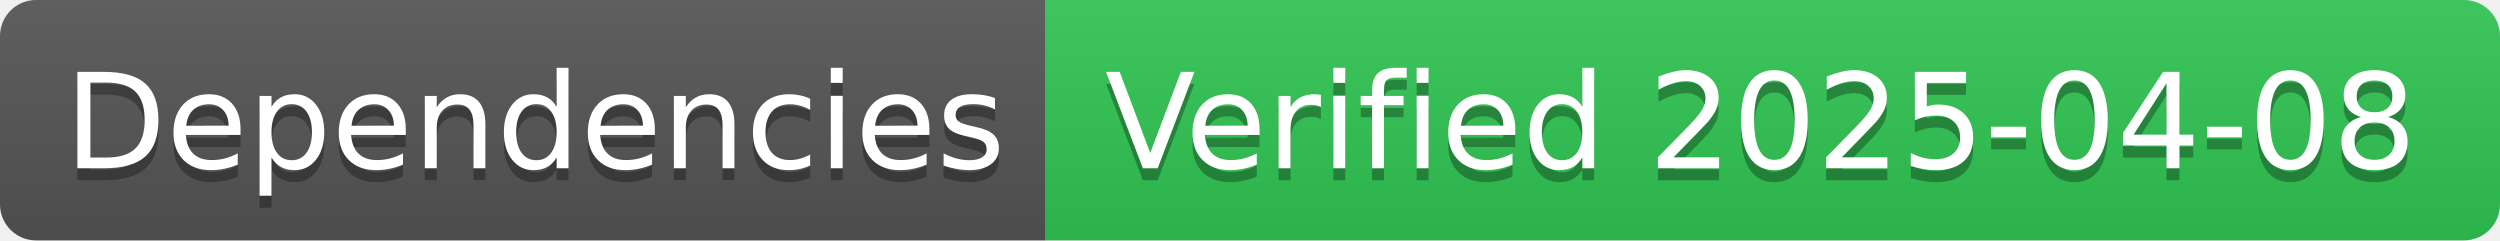
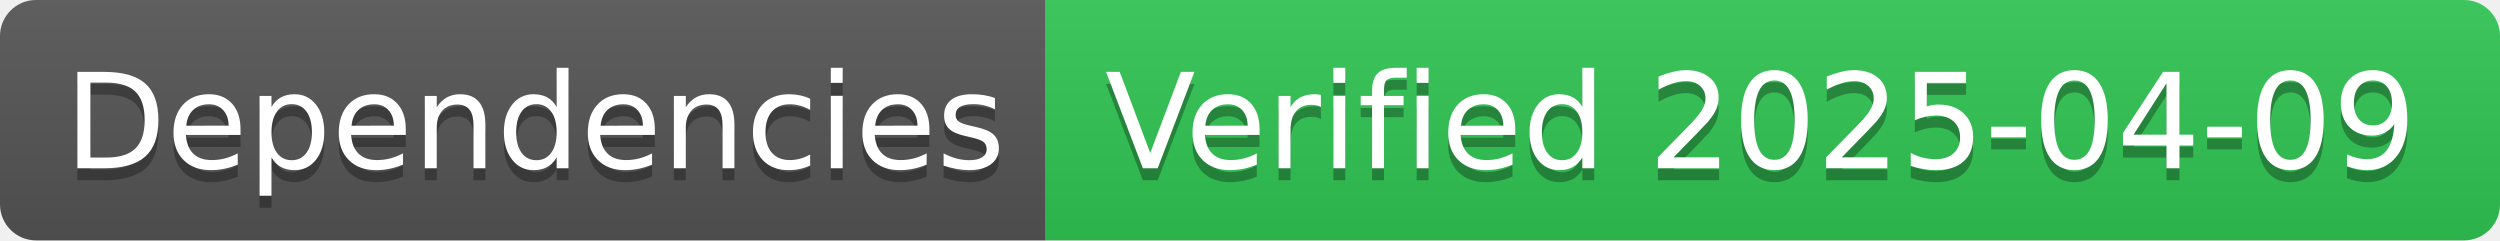
- <svg xmlns="http://www.w3.org/2000/svg" width="208" height="20" role="img" aria-label="Dependencies: Verified 2025-04-08">
+ <svg xmlns="http://www.w3.org/2000/svg" width="208" height="20" role="img" aria-label="Dependencies: Verified 2025-04-09">
  <linearGradient id="s" x2="0" y2="100%">
    <stop offset="0" stop-color="#bbb" stop-opacity=".1" />
    <stop offset="1" stop-opacity=".1" />
  </linearGradient>
  <clipPath id="r">
    <rect width="208" height="20" rx="3" fill="#fff" />
  </clipPath>
  <g clip-path="url(#r)">
    <rect width="87" height="20" fill="#555" />
    <rect x="87" width="121" height="20" fill="#31c653" />
    <rect width="208" height="20" fill="url(#s)" />
  </g>
  <g fill="#fff" text-anchor="middle" font-family="Verdana,Geneva,DejaVu Sans,sans-serif" text-rendering="geometricPrecision" font-size="110">
    <text aria-hidden="true" x="445" y="150" fill="#010101" fill-opacity=".3" transform="scale(.1)" textLength="770">Dependencies</text>
    <text x="445" y="140" transform="scale(.1)" fill="#fff" textLength="770">Dependencies</text>
-     <text aria-hidden="true" x="1465" y="150" fill="#010101" fill-opacity=".3" transform="scale(.1)" textLength="1110">Verified 2025-04-08</text>
-     <text x="1465" y="140" transform="scale(.1)" fill="#fff" textLength="1110">Verified 2025-04-08</text>
+     <text aria-hidden="true" x="1465" y="150" fill="#010101" fill-opacity=".3" transform="scale(.1)" textLength="1110">Verified 2025-04-09</text>
+     <text x="1465" y="140" transform="scale(.1)" fill="#fff" textLength="1110">Verified 2025-04-09</text>
  </g>
</svg>
